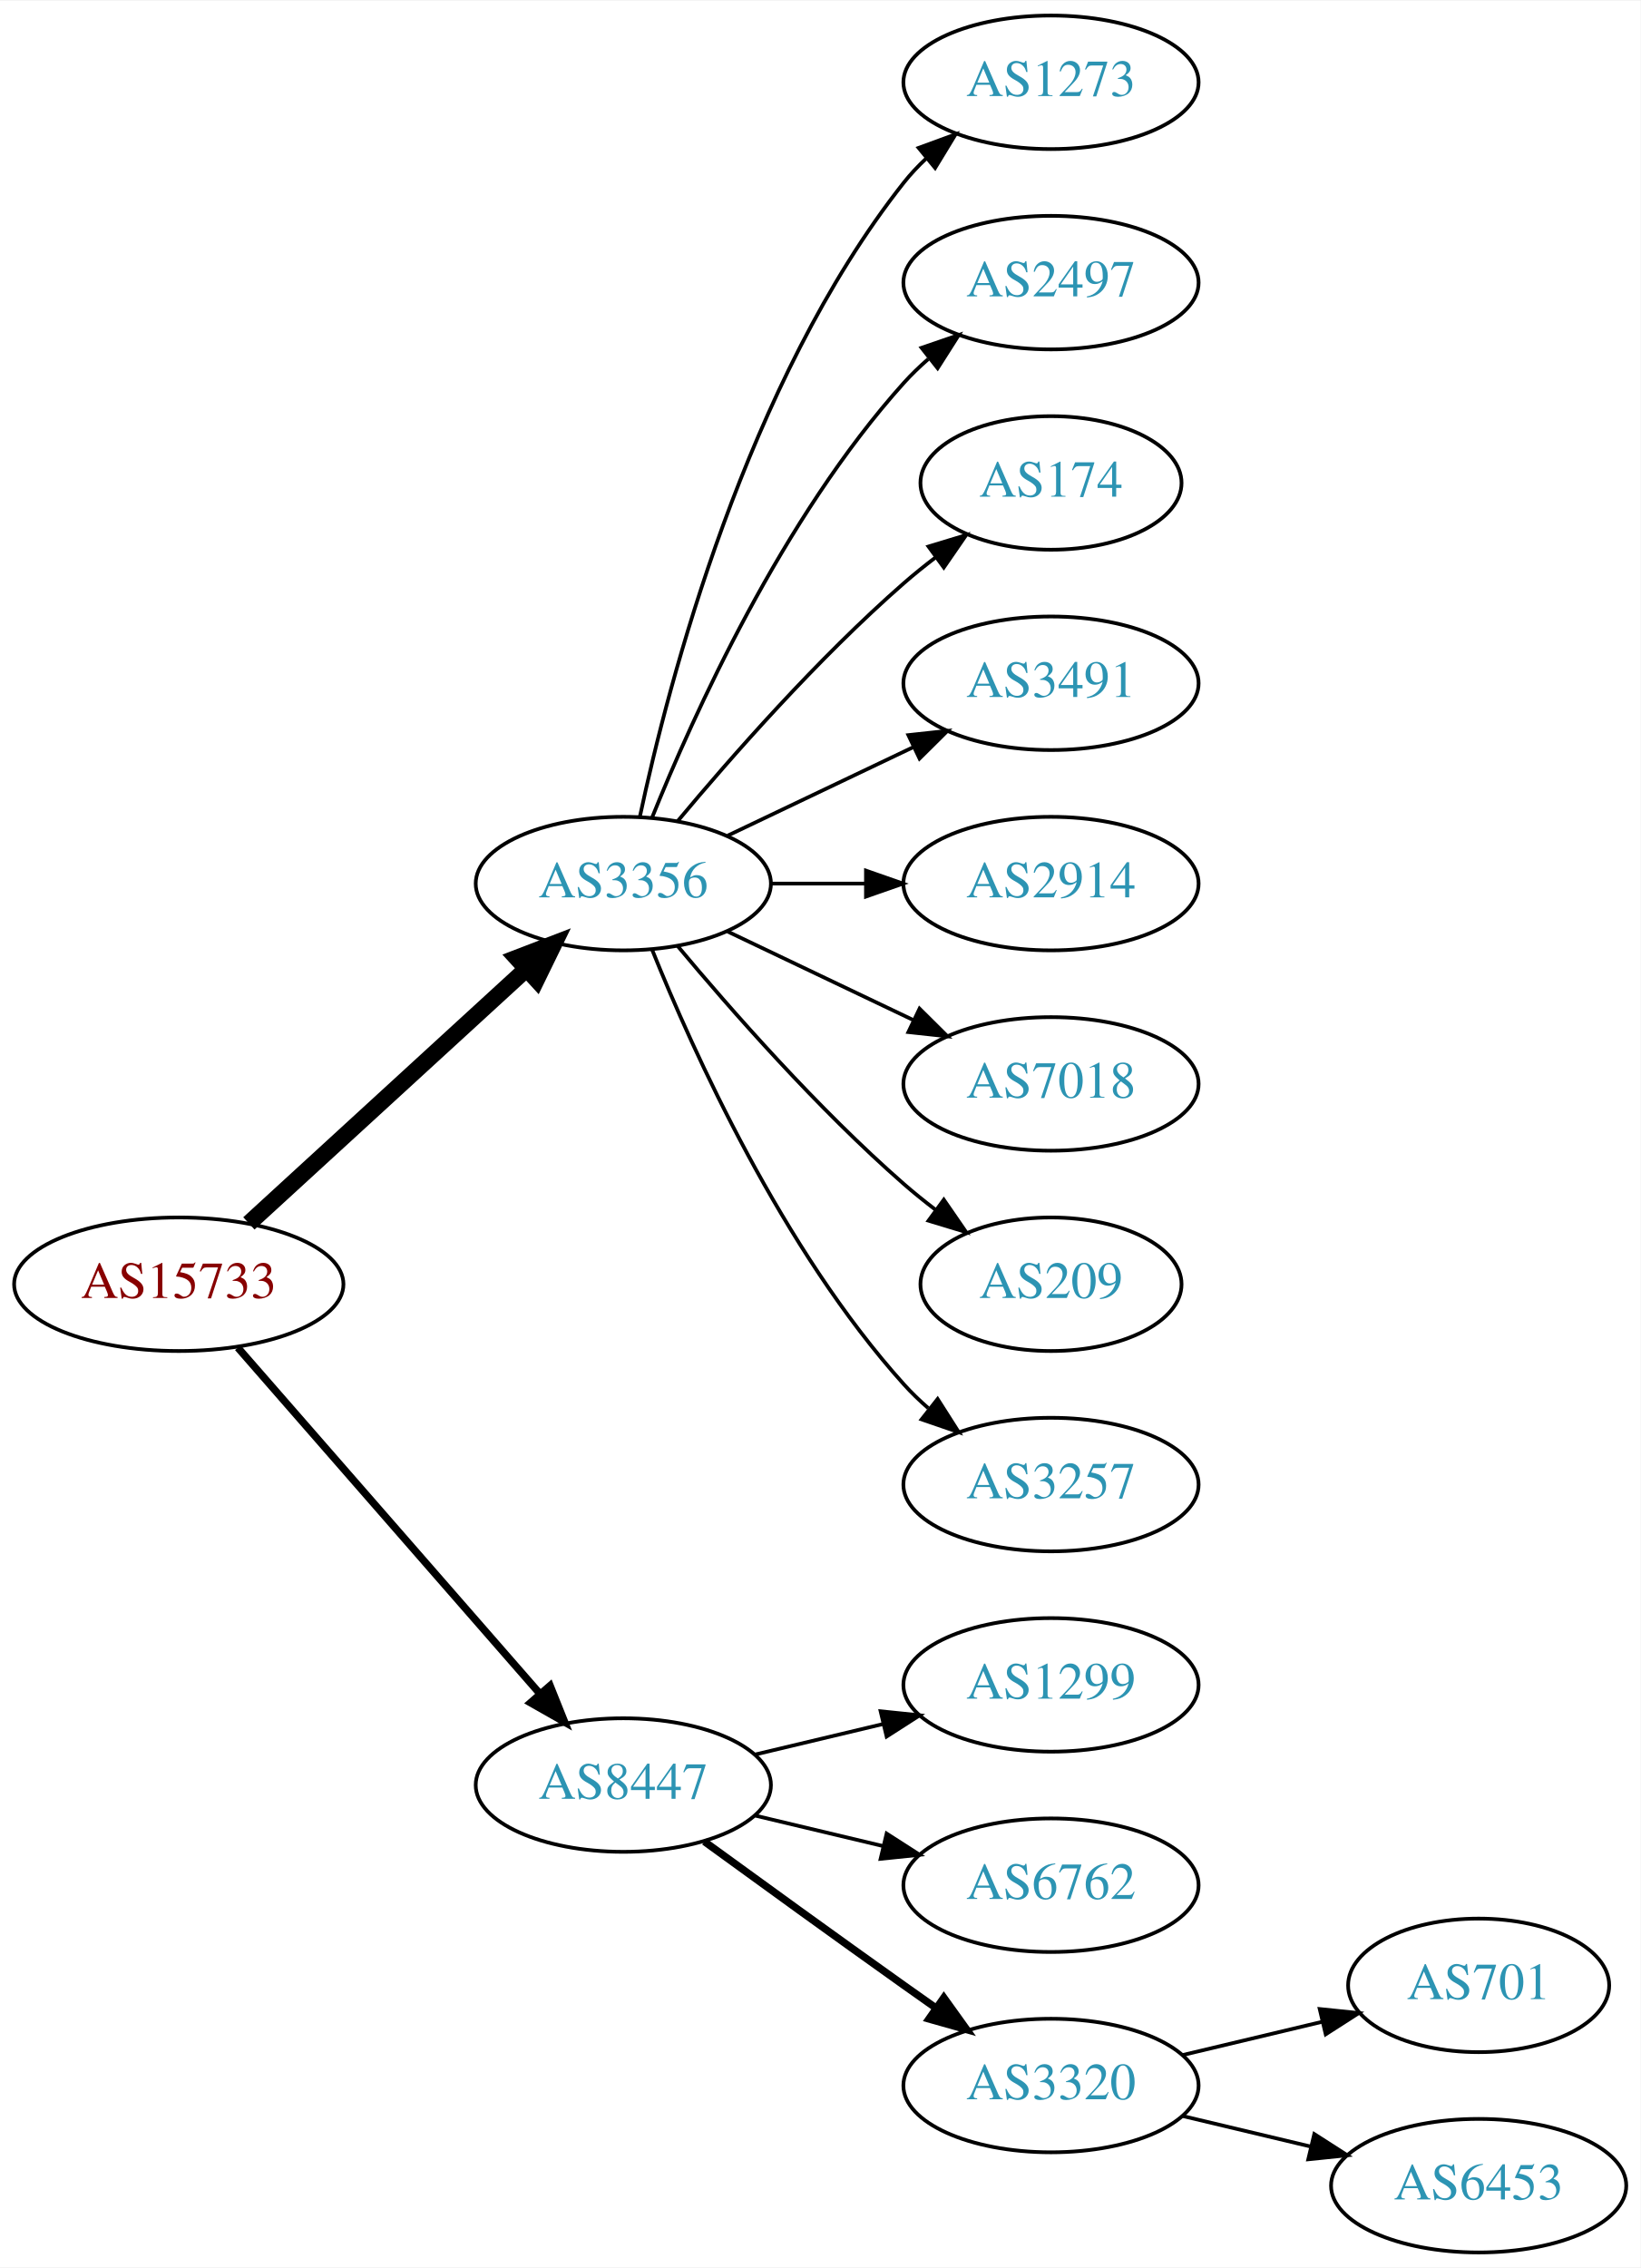
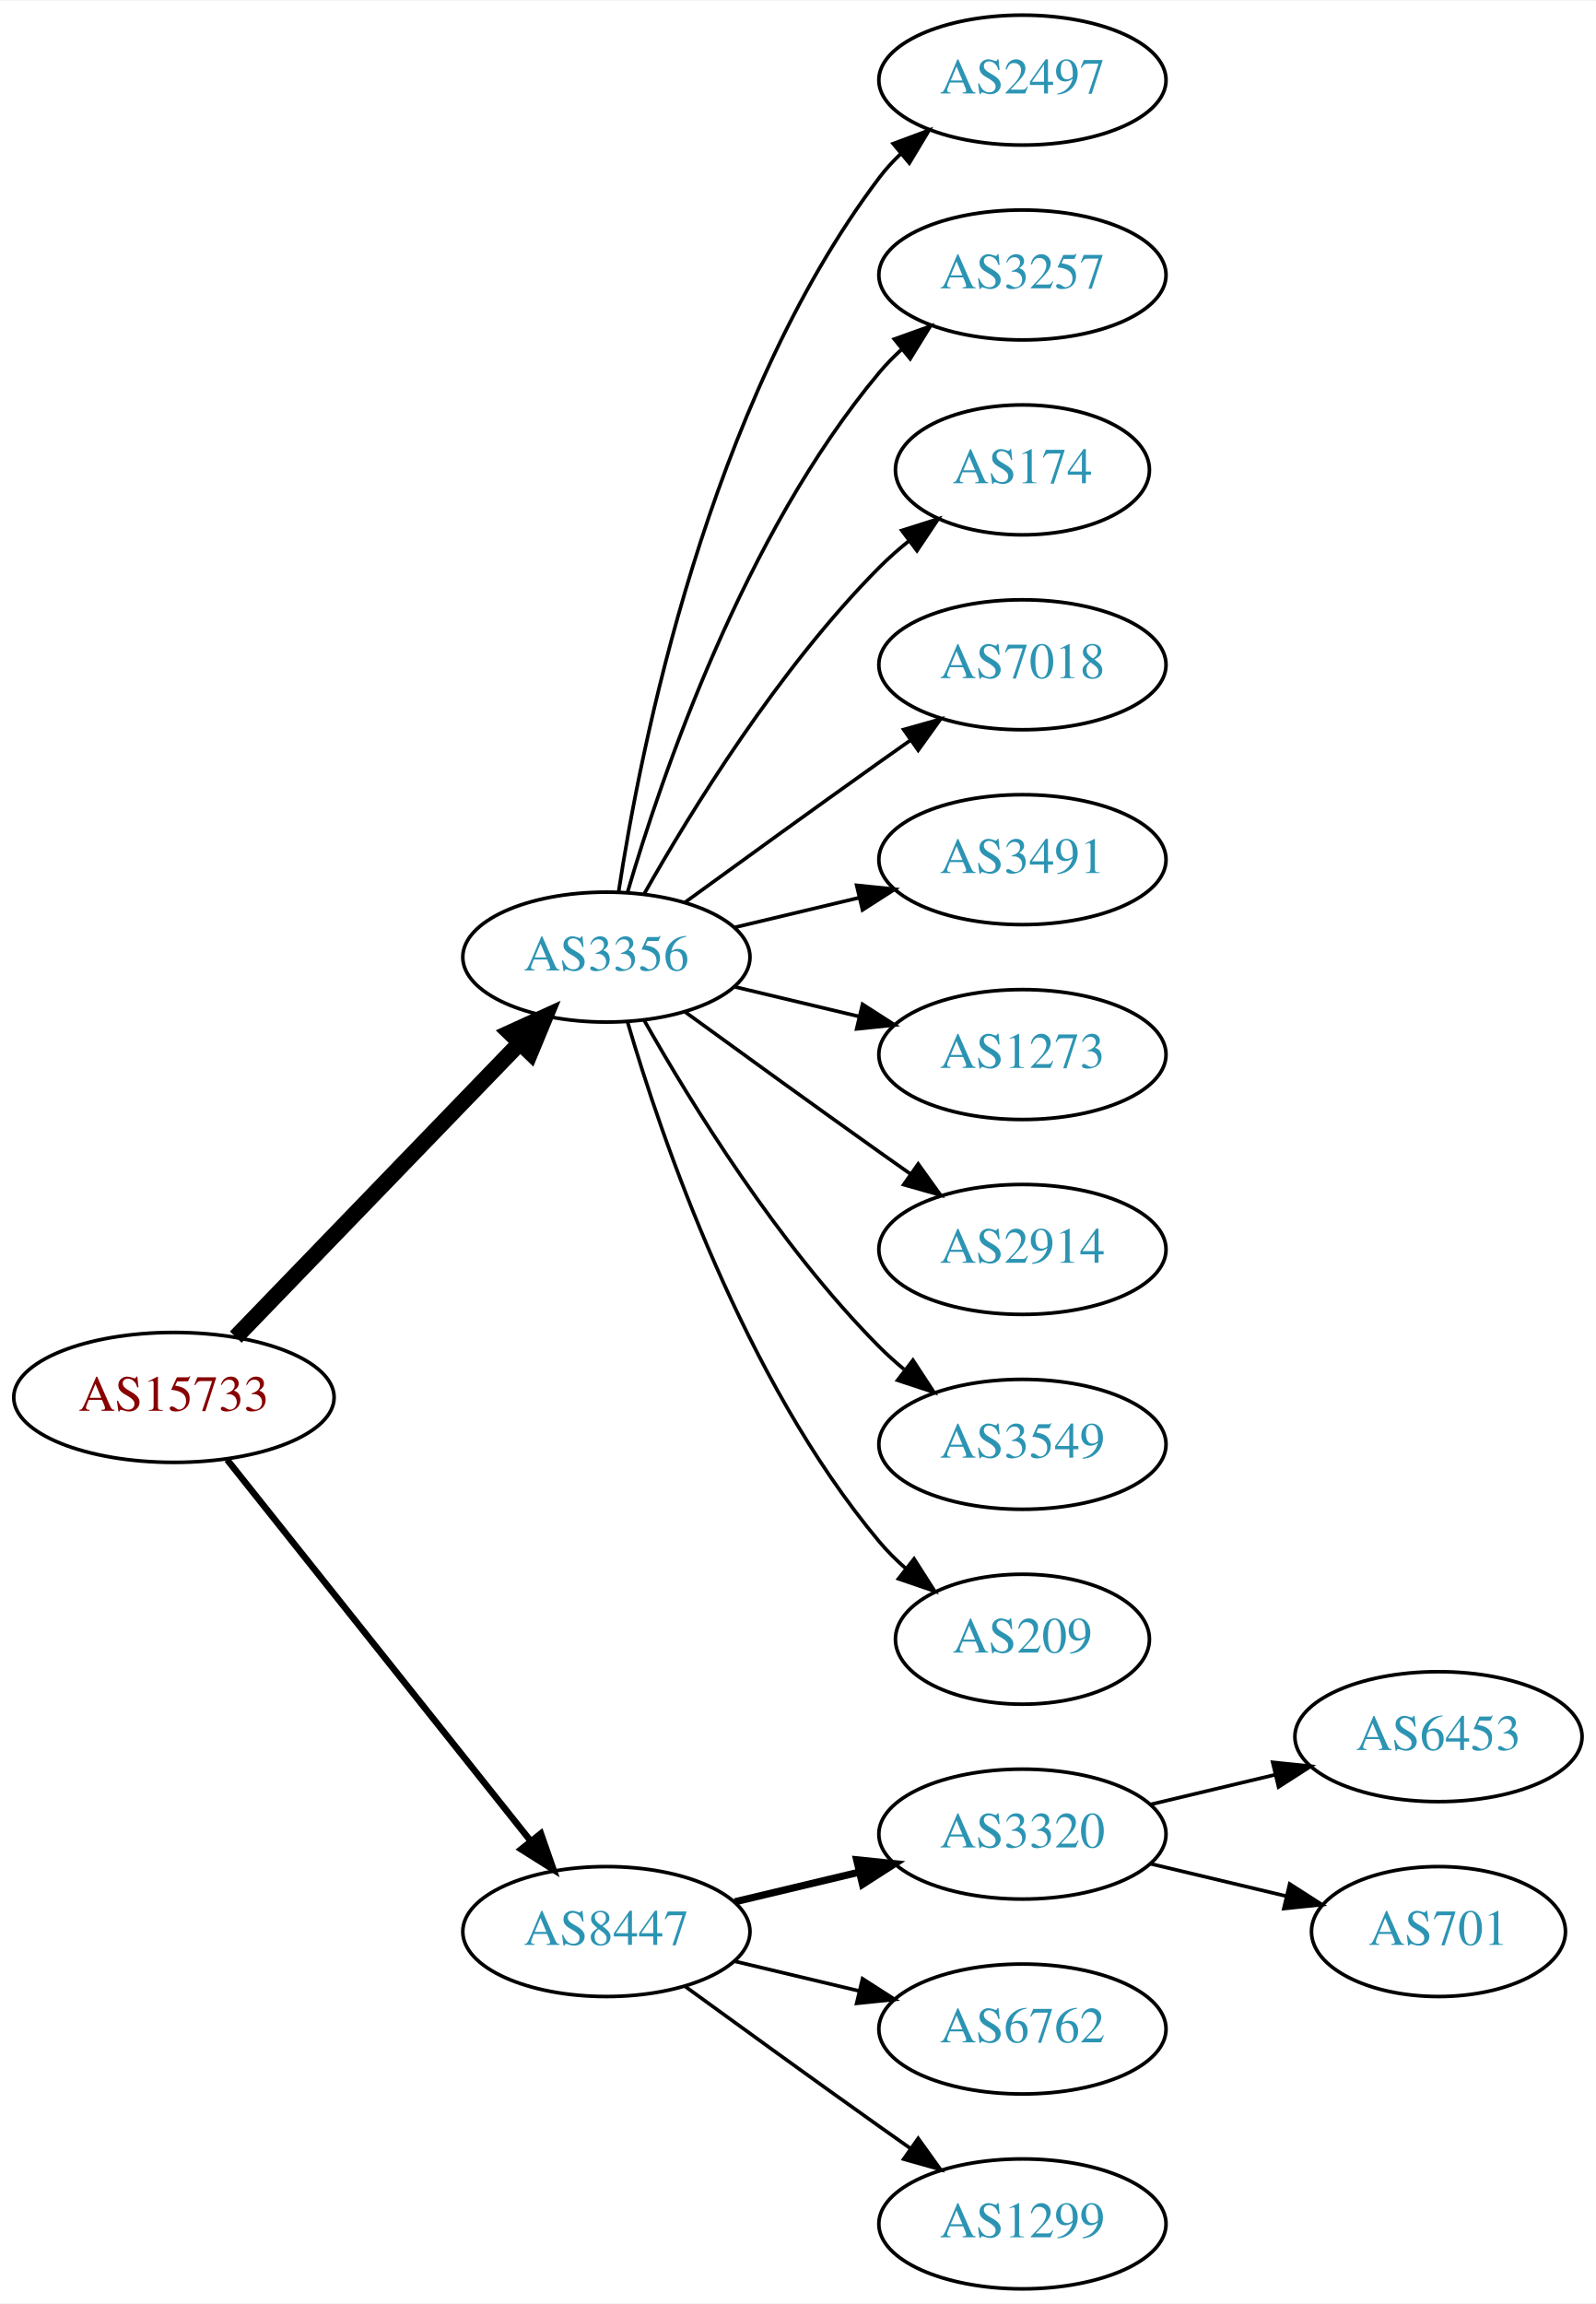
- <svg xmlns="http://www.w3.org/2000/svg" xmlns:xlink="http://www.w3.org/1999/xlink" width="442pt" height="611pt" viewBox="0.00 0.00 442.27 611.00">
-   <g id="graph0" class="graph" transform="scale(1 1) rotate(0) translate(4 607)">
-     <polygon fill="white" stroke="none" points="-4,4 -4,-607 438.271,-607 438.271,4 -4,4" />
+ <svg xmlns="http://www.w3.org/2000/svg" xmlns:xlink="http://www.w3.org/1999/xlink" width="442pt" height="638pt" viewBox="0.00 0.00 442.27 638.00">
+   <g id="graph0" class="graph" transform="scale(1 1) rotate(0) translate(4 634)">
+     <polygon fill="white" stroke="none" points="-4,4 -4,-634 438.271,-634 438.271,4 -4,4" />
    <g id="node1" class="node">
      <g id="a_node1">
        <a xlink:href="/asn/15733" xlink:title="AS15733 ~ Corporate Datacenter Austria [AT]">
-           <ellipse fill="#ffffff" stroke="black" cx="44.196" cy="-261" rx="44.393" ry="18" />
-           <text text-anchor="middle" x="44.196" y="-257.3" font-family="Times,serif" font-size="14.00" fill="#880000">AS15733</text>
+           <ellipse fill="#ffffff" stroke="black" cx="44.196" cy="-247" rx="44.393" ry="18" />
+           <text text-anchor="middle" x="44.196" y="-243.3" font-family="Times,serif" font-size="14.00" fill="#880000">AS15733</text>
        </a>
      </g>
    </g>
    <g id="node2" class="node">
      <g id="a_node2">
        <a xlink:href="/asn/3356" xlink:title="AS3356 ~ Level 3 Parent, LLC [US]">
          <ellipse fill="#ffffff" stroke="black" cx="164.039" cy="-369" rx="39.794" ry="18" />
          <text text-anchor="middle" x="164.039" y="-365.3" font-family="Times,serif" font-size="14.00" fill="#2c94b3">AS3356</text>
        </a>
      </g>
    </g>
    <g id="edge1" class="edge">
-       <path fill="none" stroke="black" stroke-width="4.5" d="M63.094,-277.403C83.022,-295.667 115.38,-325.322 137.857,-345.921" />
-       <polygon fill="black" stroke="black" stroke-width="4.5" points="135.326,-348.943 145.359,-352.797 140.647,-343.137 135.326,-348.943" />
+       <path fill="none" stroke="black" stroke-width="4.5" d="M61.334,-263.708C81.697,-284.789 116.851,-321.183 140.026,-345.175" />
+       <polygon fill="black" stroke="black" stroke-width="4.5" points="137.316,-348.037 147.095,-352.494 142.98,-342.566 137.316,-348.037" />
    </g>
    <g id="node3" class="node">
      <g id="a_node3">
        <a xlink:href="/asn/8447" xlink:title="AS8447 ~ A1 Telekom Austria AG [AT]">
-           <ellipse fill="#ffffff" stroke="black" cx="164.039" cy="-126" rx="39.794" ry="18" />
-           <text text-anchor="middle" x="164.039" y="-122.3" font-family="Times,serif" font-size="14.00" fill="#2c94b3">AS8447</text>
+           <ellipse fill="#ffffff" stroke="black" cx="164.039" cy="-99" rx="39.794" ry="18" />
+           <text text-anchor="middle" x="164.039" y="-95.3" font-family="Times,serif" font-size="14.00" fill="#2c94b3">AS8447</text>
        </a>
      </g>
    </g>
    <g id="edge2" class="edge">
-       <path fill="none" stroke="black" stroke-width="2" d="M60.121,-243.902C80.663,-220.369 117.782,-177.845 141.379,-150.813" />
-       <polygon fill="black" stroke="black" stroke-width="2" points="144.296,-152.794 148.235,-142.959 139.022,-148.191 144.296,-152.794" />
+       <path fill="none" stroke="black" stroke-width="1.8" d="M58.945,-229.733C79.7,-203.666 119.146,-154.126 143.07,-124.079" />
+       <polygon fill="black" stroke="black" stroke-width="1.8" points="145.887,-126.16 149.378,-116.157 140.41,-121.8 145.887,-126.16" />
    </g>
    <g id="node4" class="node">
      <g id="a_node4">
-         <a xlink:href="/asn/1273" xlink:title="AS1273 ~ Vodafone Group PLC [EU]">
-           <ellipse fill="#ffffff" stroke="black" cx="279.332" cy="-585" rx="39.794" ry="18" />
-           <text text-anchor="middle" x="279.332" y="-581.3" font-family="Times,serif" font-size="14.00" fill="#2c94b3">AS1273</text>
+         <a xlink:href="/asn/2497" xlink:title="AS2497 ~ Internet Initiative Japan Inc. [JP]">
+           <ellipse fill="#ffffff" stroke="black" cx="279.332" cy="-612" rx="39.794" ry="18" />
+           <text text-anchor="middle" x="279.332" y="-608.3" font-family="Times,serif" font-size="14.00" fill="#2c94b3">AS2497</text>
        </a>
      </g>
    </g>
    <g id="edge3" class="edge">
-       <path fill="none" stroke="black" d="M168.529,-387.16C176.16,-423.03 197.152,-504.155 239.685,-558 241.493,-560.288 243.545,-562.462 245.74,-564.51" />
-       <polygon fill="black" stroke="black" points="243.651,-567.323 253.6,-570.966 248.094,-561.914 243.651,-567.323" />
+       <path fill="none" stroke="black" d="M167.415,-386.986C173.389,-426.422 192.1,-521.995 239.685,-585 241.442,-587.327 243.459,-589.529 245.629,-591.596" />
+       <polygon fill="black" stroke="black" points="243.513,-594.389 253.441,-598.088 247.987,-589.005 243.513,-594.389" />
    </g>
    <g id="node5" class="node">
      <g id="a_node5">
-         <a xlink:href="/asn/2497" xlink:title="AS2497 ~ Internet Initiative Japan Inc. [JP]">
-           <ellipse fill="#ffffff" stroke="black" cx="279.332" cy="-531" rx="39.794" ry="18" />
-           <text text-anchor="middle" x="279.332" y="-527.3" font-family="Times,serif" font-size="14.00" fill="#2c94b3">AS2497</text>
+         <a xlink:href="/asn/3257" xlink:title="AS3257 ~ GTT [DE]">
+           <ellipse fill="#ffffff" stroke="black" cx="279.332" cy="-558" rx="39.794" ry="18" />
+           <text text-anchor="middle" x="279.332" y="-554.3" font-family="Times,serif" font-size="14.00" fill="#2c94b3">AS3257</text>
        </a>
      </g>
    </g>
    <g id="edge4" class="edge">
-       <path fill="none" stroke="black" d="M171.786,-386.787C182.837,-414.243 206.891,-467.578 239.685,-504 241.688,-506.224 243.906,-508.363 246.239,-510.397" />
-       <polygon fill="black" stroke="black" points="244.437,-513.433 254.458,-516.873 248.769,-507.935 244.437,-513.433" />
+       <path fill="none" stroke="black" d="M169.913,-387.002C179.227,-418.844 202.043,-485.981 239.685,-531 241.555,-533.237 243.654,-535.374 245.88,-537.396" />
+       <polygon fill="black" stroke="black" points="243.823,-540.234 253.799,-543.804 248.227,-534.793 243.823,-540.234" />
    </g>
    <g id="node6" class="node">
      <g id="a_node6">
        <a xlink:href="/asn/174" xlink:title="AS174 ~ Cogent Communications [US]">
-           <ellipse fill="#ffffff" stroke="black" cx="279.332" cy="-477" rx="35.194" ry="18" />
-           <text text-anchor="middle" x="279.332" y="-473.3" font-family="Times,serif" font-size="14.00" fill="#2c94b3">AS174</text>
+           <ellipse fill="#ffffff" stroke="black" cx="279.332" cy="-504" rx="35.194" ry="18" />
+           <text text-anchor="middle" x="279.332" y="-500.3" font-family="Times,serif" font-size="14.00" fill="#2c94b3">AS174</text>
        </a>
      </g>
    </g>
    <g id="edge5" class="edge">
-       <path fill="none" stroke="black" d="M178.669,-385.817C192.951,-402.929 216.498,-429.745 239.685,-450 242.355,-452.332 245.228,-454.648 248.158,-456.886" />
-       <polygon fill="black" stroke="black" points="246.309,-459.87 256.449,-462.939 250.436,-454.216 246.309,-459.87" />
+       <path fill="none" stroke="black" d="M174.498,-386.49C187.28,-409.096 211.712,-448.886 239.685,-477 242.185,-479.513 244.946,-481.949 247.807,-484.261" />
+       <polygon fill="black" stroke="black" points="245.905,-487.21 256.004,-490.413 250.108,-481.611 245.905,-487.21" />
    </g>
    <g id="node7" class="node">
      <g id="a_node7">
-         <a xlink:href="/asn/3491" xlink:title="AS3491 ~ PCCW Global, Inc. [US]">
-           <ellipse fill="#ffffff" stroke="black" cx="279.332" cy="-423" rx="39.794" ry="18" />
-           <text text-anchor="middle" x="279.332" y="-419.3" font-family="Times,serif" font-size="14.00" fill="#2c94b3">AS3491</text>
+         <a xlink:href="/asn/7018" xlink:title="AS7018 ~ AT&amp;T Services, Inc. [US]">
+           <ellipse fill="#ffffff" stroke="black" cx="279.332" cy="-450" rx="39.794" ry="18" />
+           <text text-anchor="middle" x="279.332" y="-446.3" font-family="Times,serif" font-size="14.00" fill="#2c94b3">AS7018</text>
        </a>
      </g>
    </g>
    <g id="edge6" class="edge">
-       <path fill="none" stroke="black" d="M192.175,-381.934C207.169,-389.081 225.99,-398.052 242.213,-405.785" />
-       <polygon fill="black" stroke="black" points="240.884,-409.028 251.417,-410.171 243.895,-402.709 240.884,-409.028" />
+       <path fill="none" stroke="black" d="M185.887,-384.222C200.821,-395.091 221.435,-410.025 239.685,-423 242.506,-425.005 245.449,-427.085 248.397,-429.159" />
+       <polygon fill="black" stroke="black" points="246.424,-432.05 256.621,-434.926 250.443,-426.319 246.424,-432.05" />
    </g>
    <g id="node8" class="node">
      <g id="a_node8">
-         <a xlink:href="/asn/2914" xlink:title="AS2914 ~ NTT America, Inc. [US]">
-           <ellipse fill="#ffffff" stroke="black" cx="279.332" cy="-369" rx="39.794" ry="18" />
-           <text text-anchor="middle" x="279.332" y="-365.3" font-family="Times,serif" font-size="14.00" fill="#2c94b3">AS2914</text>
+         <a xlink:href="/asn/3491" xlink:title="AS3491 ~ PCCW Global, Inc. [US]">
+           <ellipse fill="#ffffff" stroke="black" cx="279.332" cy="-396" rx="39.794" ry="18" />
+           <text text-anchor="middle" x="279.332" y="-392.3" font-family="Times,serif" font-size="14.00" fill="#2c94b3">AS3491</text>
        </a>
      </g>
    </g>
    <g id="edge7" class="edge">
-       <path fill="none" stroke="black" d="M203.711,-369C211.914,-369 220.678,-369 229.21,-369" />
-       <polygon fill="black" stroke="black" points="229.449,-372.5 239.449,-369 229.449,-365.5 229.449,-372.5" />
+       <path fill="none" stroke="black" d="M199.646,-377.248C210.517,-379.838 222.671,-382.735 234.114,-385.462" />
+       <polygon fill="black" stroke="black" points="233.397,-388.889 243.936,-387.803 235.02,-382.08 233.397,-388.889" />
    </g>
    <g id="node9" class="node">
      <g id="a_node9">
-         <a xlink:href="/asn/7018" xlink:title="AS7018 ~ AT&amp;T Services, Inc. [US]">
-           <ellipse fill="#ffffff" stroke="black" cx="279.332" cy="-315" rx="39.794" ry="18" />
-           <text text-anchor="middle" x="279.332" y="-311.3" font-family="Times,serif" font-size="14.00" fill="#2c94b3">AS7018</text>
+         <a xlink:href="/asn/1273" xlink:title="AS1273 ~ Vodafone Group PLC [EU]">
+           <ellipse fill="#ffffff" stroke="black" cx="279.332" cy="-342" rx="39.794" ry="18" />
+           <text text-anchor="middle" x="279.332" y="-338.3" font-family="Times,serif" font-size="14.00" fill="#2c94b3">AS1273</text>
        </a>
      </g>
    </g>
    <g id="edge8" class="edge">
-       <path fill="none" stroke="black" d="M192.175,-356.066C207.169,-348.919 225.99,-339.948 242.213,-332.215" />
-       <polygon fill="black" stroke="black" points="243.895,-335.291 251.417,-327.829 240.884,-328.972 243.895,-335.291" />
+       <path fill="none" stroke="black" d="M199.646,-360.752C210.517,-358.162 222.671,-355.265 234.114,-352.538" />
+       <polygon fill="black" stroke="black" points="235.02,-355.92 243.936,-350.197 233.397,-349.111 235.02,-355.92" />
    </g>
    <g id="node10" class="node">
      <g id="a_node10">
-         <a xlink:href="/asn/209" xlink:title="AS209 ~ CenturyLink Communications, LLC [US]">
-           <ellipse fill="#ffffff" stroke="black" cx="279.332" cy="-261" rx="35.194" ry="18" />
-           <text text-anchor="middle" x="279.332" y="-257.3" font-family="Times,serif" font-size="14.00" fill="#2c94b3">AS209</text>
+         <a xlink:href="/asn/2914" xlink:title="AS2914 ~ NTT America, Inc. [US]">
+           <ellipse fill="#ffffff" stroke="black" cx="279.332" cy="-288" rx="39.794" ry="18" />
+           <text text-anchor="middle" x="279.332" y="-284.3" font-family="Times,serif" font-size="14.00" fill="#2c94b3">AS2914</text>
        </a>
      </g>
    </g>
    <g id="edge9" class="edge">
-       <path fill="none" stroke="black" d="M178.669,-352.183C192.951,-335.071 216.498,-308.255 239.685,-288 242.355,-285.668 245.228,-283.352 248.158,-281.114" />
-       <polygon fill="black" stroke="black" points="250.436,-283.784 256.449,-275.061 246.309,-278.13 250.436,-283.784" />
+       <path fill="none" stroke="black" d="M185.887,-353.778C200.821,-342.909 221.435,-327.975 239.685,-315 242.506,-312.995 245.449,-310.915 248.397,-308.841" />
+       <polygon fill="black" stroke="black" points="250.443,-311.681 256.621,-303.074 246.424,-305.95 250.443,-311.681" />
    </g>
    <g id="node11" class="node">
      <g id="a_node11">
-         <a xlink:href="/asn/3257" xlink:title="AS3257 ~ GTT [DE]">
-           <ellipse fill="#ffffff" stroke="black" cx="279.332" cy="-207" rx="39.794" ry="18" />
-           <text text-anchor="middle" x="279.332" y="-203.3" font-family="Times,serif" font-size="14.00" fill="#2c94b3">AS3257</text>
+         <a xlink:href="/asn/3549" xlink:title="AS3549 ~ Level 3 Parent, LLC [US]">
+           <ellipse fill="#ffffff" stroke="black" cx="279.332" cy="-234" rx="39.794" ry="18" />
+           <text text-anchor="middle" x="279.332" y="-230.3" font-family="Times,serif" font-size="14.00" fill="#2c94b3">AS3549</text>
        </a>
      </g>
    </g>
    <g id="edge10" class="edge">
-       <path fill="none" stroke="black" d="M171.786,-351.213C182.837,-323.757 206.891,-270.422 239.685,-234 241.688,-231.776 243.906,-229.637 246.239,-227.603" />
-       <polygon fill="black" stroke="black" points="248.769,-230.065 254.458,-221.127 244.437,-224.567 248.769,-230.065" />
+       <path fill="none" stroke="black" d="M174.498,-351.51C187.28,-328.904 211.712,-289.114 239.685,-261 241.796,-258.879 244.092,-256.812 246.477,-254.829" />
+       <polygon fill="black" stroke="black" points="248.993,-257.31 254.793,-248.444 244.73,-251.758 248.993,-257.31" />
    </g>
    <g id="node12" class="node">
      <g id="a_node12">
-         <a xlink:href="/asn/1299" xlink:title="AS1299 ~ Telia Carrier [EU]">
-           <ellipse fill="#ffffff" stroke="black" cx="279.332" cy="-153" rx="39.794" ry="18" />
-           <text text-anchor="middle" x="279.332" y="-149.3" font-family="Times,serif" font-size="14.00" fill="#2c94b3">AS1299</text>
+         <a xlink:href="/asn/209" xlink:title="AS209 ~ CenturyLink Communications, LLC [US]">
+           <ellipse fill="#ffffff" stroke="black" cx="279.332" cy="-180" rx="35.194" ry="18" />
+           <text text-anchor="middle" x="279.332" y="-176.3" font-family="Times,serif" font-size="14.00" fill="#2c94b3">AS209</text>
        </a>
      </g>
    </g>
    <g id="edge11" class="edge">
-       <path fill="none" stroke="black" d="M199.646,-134.248C210.517,-136.838 222.671,-139.735 234.114,-142.462" />
-       <polygon fill="black" stroke="black" points="233.397,-145.889 243.936,-144.803 235.02,-139.08 233.397,-145.889" />
+       <path fill="none" stroke="black" d="M169.913,-350.998C179.227,-319.156 202.043,-252.019 239.685,-207 241.838,-204.426 244.292,-201.983 246.896,-199.697" />
+       <polygon fill="black" stroke="black" points="249.303,-202.257 255.007,-193.328 244.98,-196.751 249.303,-202.257" />
    </g>
    <g id="node13" class="node">
      <g id="a_node13">
-         <a xlink:href="/asn/6762" xlink:title="AS6762 ~ TELECOM ITALIA SPARKLE S.p.A. [IT]">
-           <ellipse fill="#ffffff" stroke="black" cx="279.332" cy="-99" rx="39.794" ry="18" />
-           <text text-anchor="middle" x="279.332" y="-95.3" font-family="Times,serif" font-size="14.00" fill="#2c94b3">AS6762</text>
+         <a xlink:href="/asn/3320" xlink:title="AS3320 ~ DTAG [DE]">
+           <ellipse fill="#ffffff" stroke="black" cx="279.332" cy="-126" rx="39.794" ry="18" />
+           <text text-anchor="middle" x="279.332" y="-122.3" font-family="Times,serif" font-size="14.00" fill="#2c94b3">AS3320</text>
        </a>
      </g>
    </g>
    <g id="edge12" class="edge">
-       <path fill="none" stroke="black" d="M199.646,-117.752C210.517,-115.162 222.671,-112.265 234.114,-109.538" />
-       <polygon fill="black" stroke="black" points="235.02,-112.92 243.936,-107.197 233.397,-106.111 235.02,-112.92" />
+       <path fill="none" stroke="black" stroke-width="2" d="M199.646,-107.248C210.517,-109.838 222.671,-112.735 234.114,-115.462" />
+       <polygon fill="black" stroke="black" stroke-width="2" points="233.397,-118.889 243.936,-117.803 235.02,-112.08 233.397,-118.889" />
    </g>
    <g id="node14" class="node">
      <g id="a_node14">
-         <a xlink:href="/asn/3320" xlink:title="AS3320 ~ DTAG [DE]">
-           <ellipse fill="#ffffff" stroke="black" cx="279.332" cy="-45" rx="39.794" ry="18" />
-           <text text-anchor="middle" x="279.332" y="-41.3" font-family="Times,serif" font-size="14.00" fill="#2c94b3">AS3320</text>
+         <a xlink:href="/asn/6762" xlink:title="AS6762 ~ TELECOM ITALIA SPARKLE S.p.A. [IT]">
+           <ellipse fill="#ffffff" stroke="black" cx="279.332" cy="-72" rx="39.794" ry="18" />
+           <text text-anchor="middle" x="279.332" y="-68.3" font-family="Times,serif" font-size="14.00" fill="#2c94b3">AS6762</text>
        </a>
      </g>
    </g>
    <g id="edge13" class="edge">
-       <path fill="none" stroke="black" stroke-width="2" d="M185.887,-110.778C200.821,-99.909 221.435,-84.975 239.685,-72 242.506,-69.995 245.449,-67.915 248.397,-65.841" />
-       <polygon fill="black" stroke="black" stroke-width="2" points="250.443,-68.681 256.621,-60.074 246.424,-62.95 250.443,-68.681" />
+       <path fill="none" stroke="black" d="M199.646,-90.752C210.517,-88.162 222.671,-85.265 234.114,-82.538" />
+       <polygon fill="black" stroke="black" points="235.02,-85.92 243.936,-80.197 233.397,-79.111 235.02,-85.92" />
    </g>
    <g id="node15" class="node">
      <g id="a_node15">
-         <a xlink:href="/asn/701" xlink:title="AS701 ~ UUNET [US]">
-           <ellipse fill="#ffffff" stroke="black" cx="394.625" cy="-72" rx="35.194" ry="18" />
-           <text text-anchor="middle" x="394.625" y="-68.3" font-family="Times,serif" font-size="14.00" fill="#2c94b3">AS701</text>
+         <a xlink:href="/asn/1299" xlink:title="AS1299 ~ Telia Carrier [EU]">
+           <ellipse fill="#ffffff" stroke="black" cx="279.332" cy="-18" rx="39.794" ry="18" />
+           <text text-anchor="middle" x="279.332" y="-14.3" font-family="Times,serif" font-size="14.00" fill="#2c94b3">AS1299</text>
        </a>
      </g>
    </g>
    <g id="edge14" class="edge">
-       <path fill="none" stroke="black" d="M314.939,-53.248C326.733,-56.059 340.038,-59.229 352.306,-62.153" />
-       <polygon fill="black" stroke="black" points="351.772,-65.624 362.311,-64.537 353.394,-58.814 351.772,-65.624" />
+       <path fill="none" stroke="black" d="M185.887,-83.778C200.821,-72.909 221.435,-57.975 239.685,-45 242.506,-42.995 245.449,-40.915 248.397,-38.841" />
+       <polygon fill="black" stroke="black" points="250.443,-41.681 256.621,-33.074 246.424,-35.95 250.443,-41.681" />
    </g>
    <g id="node16" class="node">
      <g id="a_node16">
        <a xlink:href="/asn/6453" xlink:title="AS6453 ~ TATA COMMUNICATIONS (AMERICA) INC [US]">
-           <ellipse fill="#ffffff" stroke="black" cx="394.625" cy="-18" rx="39.794" ry="18" />
-           <text text-anchor="middle" x="394.625" y="-14.3" font-family="Times,serif" font-size="14.00" fill="#2c94b3">AS6453</text>
+           <ellipse fill="#ffffff" stroke="black" cx="394.625" cy="-153" rx="39.794" ry="18" />
+           <text text-anchor="middle" x="394.625" y="-149.3" font-family="Times,serif" font-size="14.00" fill="#2c94b3">AS6453</text>
        </a>
      </g>
    </g>
    <g id="edge15" class="edge">
-       <path fill="none" stroke="black" d="M314.939,-36.752C325.81,-34.162 337.964,-31.265 349.407,-28.538" />
-       <polygon fill="black" stroke="black" points="350.313,-31.92 359.229,-26.197 348.69,-25.111 350.313,-31.92" />
+       <path fill="none" stroke="black" d="M314.939,-134.248C325.81,-136.838 337.964,-139.735 349.407,-142.462" />
+       <polygon fill="black" stroke="black" points="348.69,-145.889 359.229,-144.803 350.313,-139.08 348.69,-145.889" />
+     </g>
+     <g id="node17" class="node">
+       <g id="a_node17">
+         <a xlink:href="/asn/701" xlink:title="AS701 ~ UUNET [US]">
+           <ellipse fill="#ffffff" stroke="black" cx="394.625" cy="-99" rx="35.194" ry="18" />
+           <text text-anchor="middle" x="394.625" y="-95.3" font-family="Times,serif" font-size="14.00" fill="#2c94b3">AS701</text>
+         </a>
+       </g>
+     </g>
+     <g id="edge16" class="edge">
+       <path fill="none" stroke="black" d="M314.939,-117.752C326.733,-114.942 340.038,-111.771 352.306,-108.847" />
+       <polygon fill="black" stroke="black" points="353.394,-112.186 362.311,-106.463 351.772,-105.376 353.394,-112.186" />
    </g>
  </g>
</svg>
